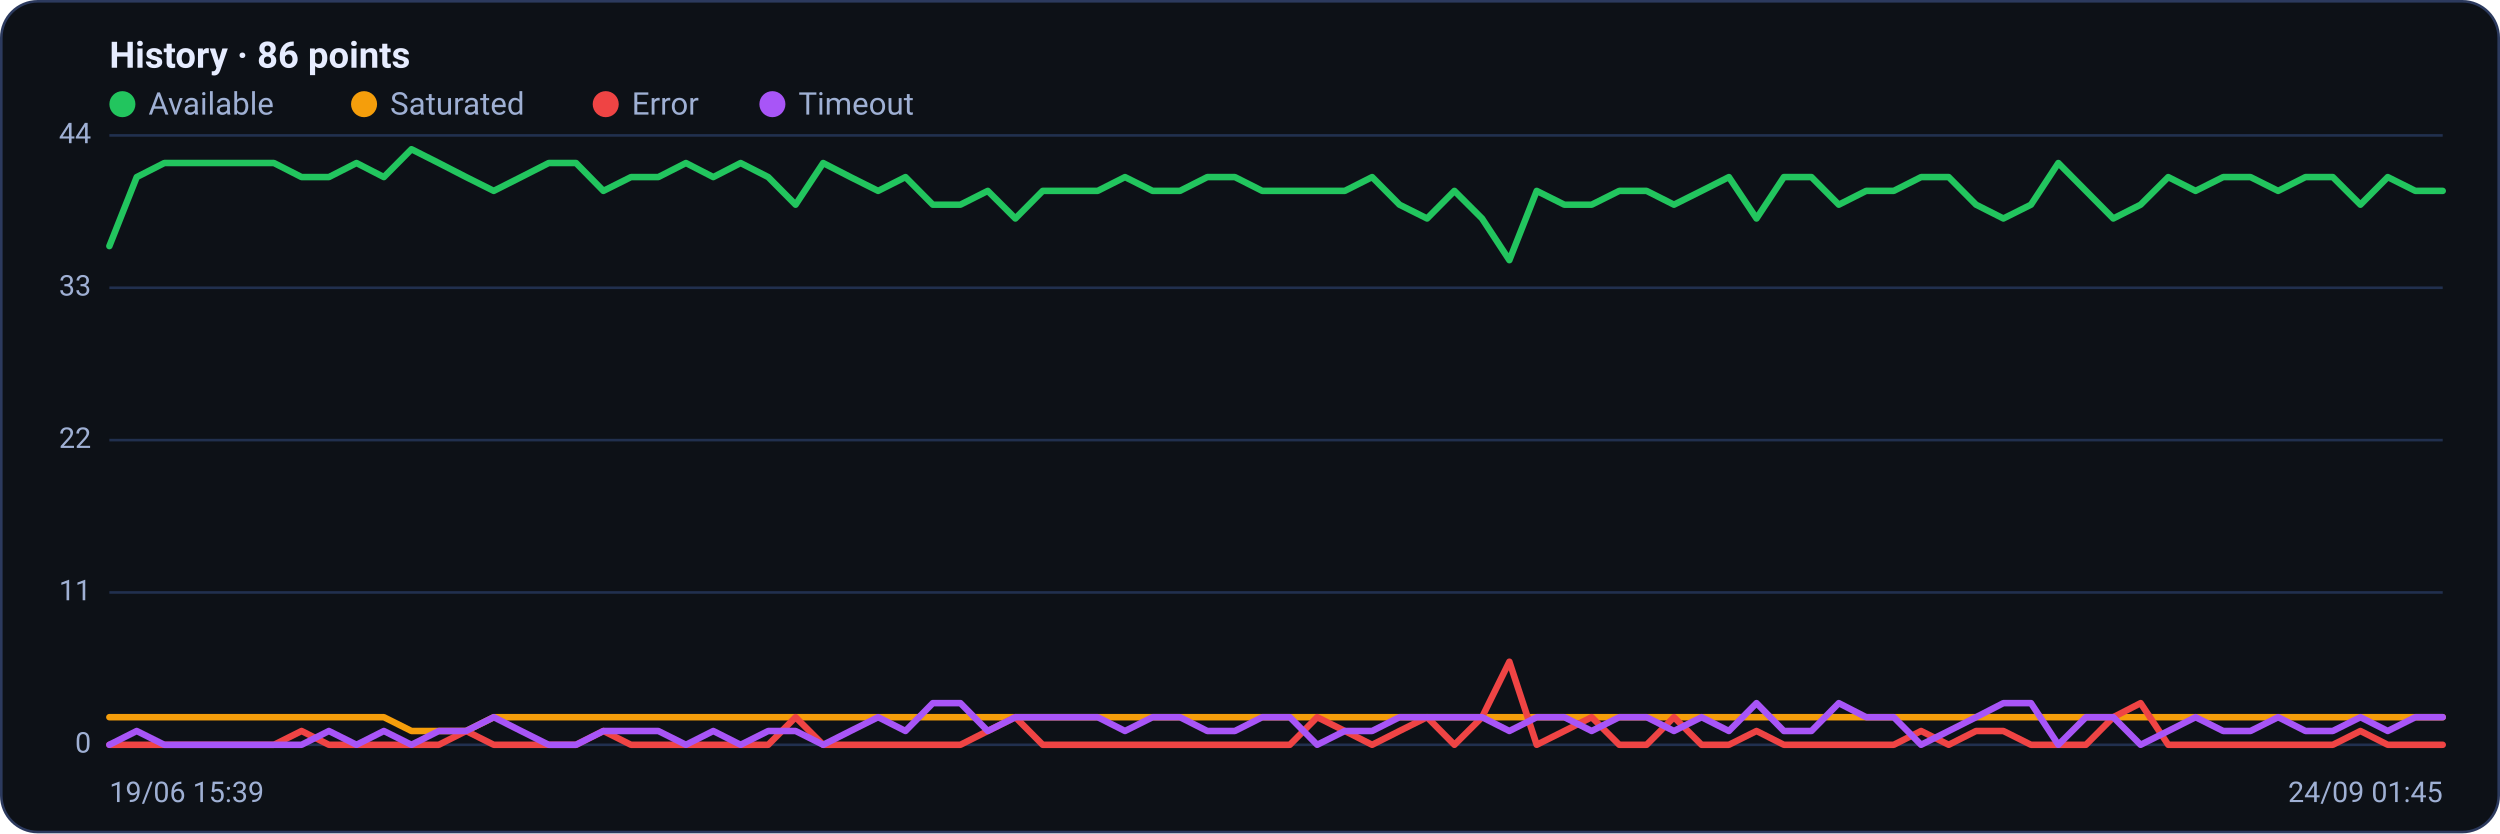
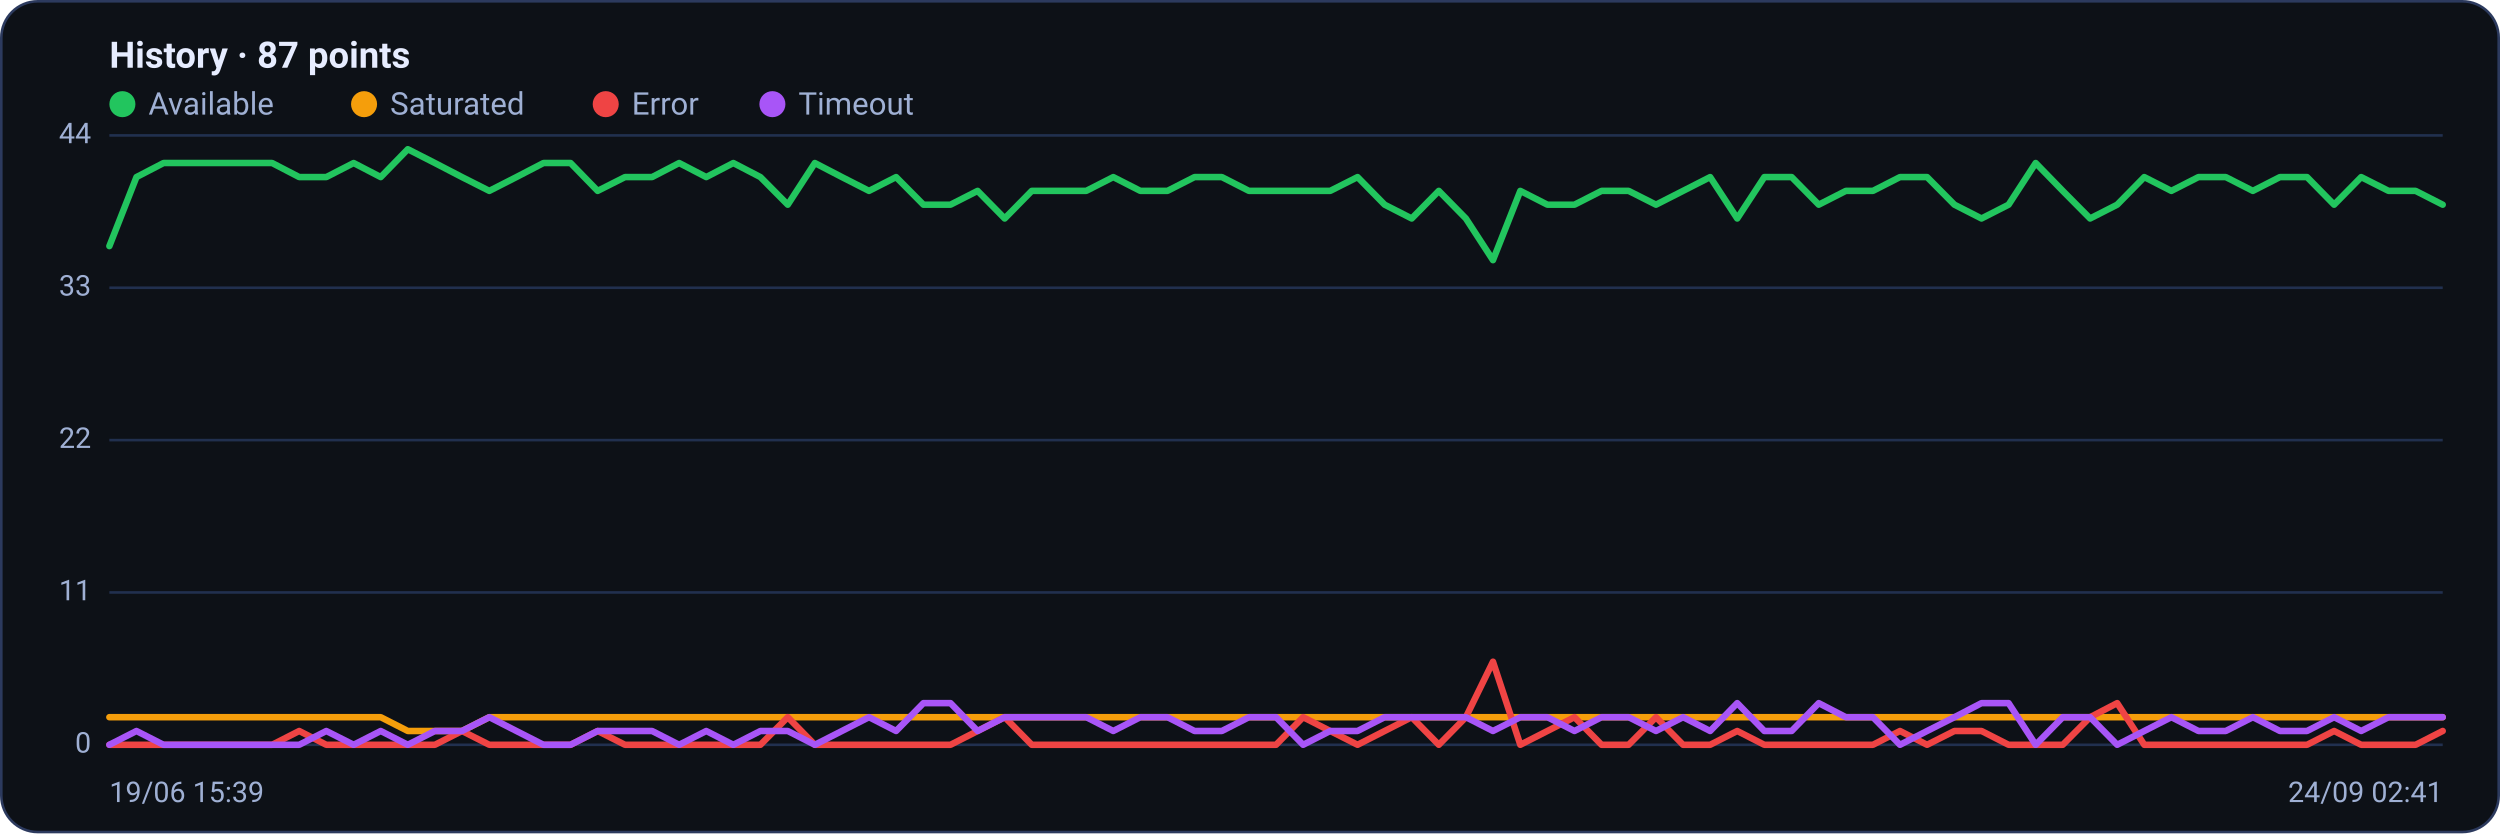
<svg xmlns="http://www.w3.org/2000/svg" viewBox="0 0 960 320" width="960" height="320" font-family="Segoe UI, system-ui, -apple-system, Roboto, Helvetica, Arial, sans-serif" role="img" aria-label="Availability history per region">
  <rect x="0.5" y="0.5" width="959" height="319" rx="14" fill="#0d1117" stroke="#2c3a5e" />
-   <text x="42" y="26" font-size="14" font-weight="600" fill="#e6ecff">History · 86 points</text>
+   <text x="42" y="26" font-size="14" font-weight="600" fill="#e6ecff">History · 87 points</text>
  <circle cx="47" cy="40" r="5" fill="#22c55e" />
  <text x="57" y="44" font-size="12" fill="#9fb0d4">Available</text>
  <circle cx="139.8" cy="40" r="5" fill="#f59e0b" />
  <text x="149.8" y="44" font-size="12" fill="#9fb0d4">Saturated</text>
  <circle cx="232.6" cy="40" r="5" fill="#ef4444" />
  <text x="242.6" y="44" font-size="12" fill="#9fb0d4">Error</text>
  <circle cx="296.6" cy="40" r="5" fill="#a855f7" />
  <text x="306.6" y="44" font-size="12" fill="#9fb0d4">Timeout</text>
  <line x1="42" y1="286.0" x2="938" y2="286.0" stroke="#21304f" stroke-width="1" />
  <text x="35" y="289.0" text-anchor="end" font-size="11" fill="#9fb0d4">0</text>
  <line x1="42" y1="227.5" x2="938" y2="227.5" stroke="#21304f" stroke-width="1" />
  <text x="35" y="230.5" text-anchor="end" font-size="11" fill="#9fb0d4">11</text>
  <line x1="42" y1="169.0" x2="938" y2="169.0" stroke="#21304f" stroke-width="1" />
  <text x="35" y="172.0" text-anchor="end" font-size="11" fill="#9fb0d4">22</text>
  <line x1="42" y1="110.5" x2="938" y2="110.5" stroke="#21304f" stroke-width="1" />
  <text x="35" y="113.5" text-anchor="end" font-size="11" fill="#9fb0d4">33</text>
  <line x1="42" y1="52.0" x2="938" y2="52.0" stroke="#21304f" stroke-width="1" />
  <text x="35" y="55.0" text-anchor="end" font-size="11" fill="#9fb0d4">44</text>
-   <polyline fill="none" stroke="#22c55e" stroke-width="2.5" stroke-linejoin="round" stroke-linecap="round" points="42.0,94.5 52.5,68.0 63.1,62.6 73.6,62.6 84.2,62.6 94.7,62.6 105.2,62.6 115.8,68.0 126.3,68.0 136.9,62.6 147.4,68.0 158.0,57.3 168.5,62.6 179.0,68.0 189.6,73.3 200.1,68.0 210.7,62.6 221.2,62.6 231.7,73.3 242.3,68.0 252.8,68.0 263.4,62.6 273.9,68.0 284.4,62.6 295.0,68.0 305.5,78.6 316.1,62.6 326.6,68.0 337.2,73.3 347.7,68.0 358.2,78.6 368.8,78.6 379.3,73.3 389.9,83.9 400.4,73.3 410.9,73.3 421.5,73.3 432.0,68.0 442.6,73.3 453.1,73.3 463.6,68.0 474.2,68.0 484.7,73.3 495.3,73.3 505.8,73.3 516.4,73.3 526.9,68.0 537.4,78.6 548.0,83.9 558.5,73.3 569.1,83.9 579.6,99.9 590.1,73.3 600.7,78.6 611.2,78.6 621.8,73.3 632.3,73.3 642.8,78.6 653.4,73.3 663.9,68.0 674.5,83.9 685.0,68.0 695.6,68.0 706.1,78.6 716.6,73.3 727.2,73.3 737.7,68.0 748.3,68.0 758.8,78.6 769.3,83.9 779.9,78.6 790.4,62.6 801.0,73.3 811.5,83.9 822.0,78.6 832.6,68.0 843.1,73.3 853.7,68.0 864.2,68.0 874.8,73.3 885.3,68.0 895.8,68.0 906.4,78.6 916.9,68.0 927.5,73.3 938.0,73.3" />
-   <polyline fill="none" stroke="#f59e0b" stroke-width="2.5" stroke-linejoin="round" stroke-linecap="round" points="42.0,275.4 52.5,275.4 63.1,275.4 73.6,275.4 84.2,275.4 94.7,275.4 105.2,275.4 115.8,275.4 126.3,275.4 136.9,275.4 147.4,275.4 158.0,280.7 168.5,280.7 179.0,280.7 189.6,275.4 200.1,275.4 210.7,275.4 221.2,275.4 231.7,275.4 242.3,275.4 252.8,275.4 263.4,275.4 273.9,275.4 284.4,275.4 295.0,275.4 305.5,275.4 316.1,275.4 326.6,275.4 337.2,275.4 347.7,275.4 358.2,275.4 368.8,275.4 379.3,275.4 389.9,275.4 400.4,275.4 410.9,275.4 421.5,275.4 432.0,275.4 442.6,275.4 453.1,275.4 463.6,275.4 474.2,275.4 484.7,275.4 495.3,275.4 505.8,275.4 516.4,275.4 526.9,275.4 537.4,275.4 548.0,275.4 558.5,275.4 569.1,275.4 579.6,275.4 590.1,275.4 600.7,275.4 611.2,275.4 621.8,275.4 632.3,275.4 642.8,275.4 653.4,275.4 663.9,275.4 674.5,275.4 685.0,275.4 695.6,275.4 706.1,275.4 716.6,275.4 727.2,275.4 737.7,275.4 748.3,275.4 758.8,275.4 769.3,275.4 779.9,275.4 790.4,275.4 801.0,275.4 811.5,275.4 822.0,275.4 832.6,275.4 843.1,275.4 853.7,275.4 864.2,275.4 874.8,275.4 885.3,275.4 895.8,275.4 906.4,275.4 916.9,275.4 927.5,275.4 938.0,275.4" />
-   <polyline fill="none" stroke="#ef4444" stroke-width="2.5" stroke-linejoin="round" stroke-linecap="round" points="42.0,286.0 52.5,286.0 63.1,286.0 73.6,286.0 84.2,286.0 94.7,286.0 105.2,286.0 115.8,280.7 126.3,286.0 136.9,286.0 147.4,286.0 158.0,286.0 168.5,286.0 179.0,280.7 189.6,286.0 200.1,286.0 210.7,286.0 221.2,286.0 231.7,280.7 242.3,286.0 252.8,286.0 263.4,286.0 273.9,286.0 284.4,286.0 295.0,286.0 305.5,275.4 316.1,286.0 326.6,286.0 337.2,286.0 347.7,286.0 358.2,286.0 368.8,286.0 379.3,280.7 389.9,275.4 400.4,286.0 410.9,286.0 421.5,286.0 432.0,286.0 442.6,286.0 453.1,286.0 463.6,286.0 474.2,286.0 484.7,286.0 495.3,286.0 505.8,275.4 516.4,280.7 526.9,286.0 537.4,280.7 548.0,275.4 558.5,286.0 569.1,275.4 579.6,254.1 590.1,286.0 600.7,280.7 611.2,275.4 621.8,286.0 632.3,286.0 642.8,275.4 653.4,286.0 663.9,286.0 674.5,280.7 685.0,286.0 695.6,286.0 706.1,286.0 716.6,286.0 727.2,286.0 737.7,280.7 748.3,286.0 758.8,280.7 769.3,280.7 779.9,286.0 790.4,286.0 801.0,286.0 811.5,275.4 822.0,270.0 832.6,286.0 843.1,286.0 853.7,286.0 864.2,286.0 874.8,286.0 885.3,286.0 895.8,286.0 906.4,280.7 916.9,286.0 927.5,286.0 938.0,286.0" />
-   <polyline fill="none" stroke="#a855f7" stroke-width="2.5" stroke-linejoin="round" stroke-linecap="round" points="42.0,286.0 52.5,280.7 63.1,286.0 73.6,286.0 84.2,286.0 94.7,286.0 105.2,286.0 115.8,286.0 126.3,280.7 136.9,286.0 147.4,280.7 158.0,286.0 168.5,280.7 179.0,280.7 189.6,275.4 200.1,280.7 210.7,286.0 221.2,286.0 231.7,280.7 242.3,280.7 252.8,280.7 263.4,286.0 273.9,280.7 284.4,286.0 295.0,280.7 305.5,280.7 316.1,286.0 326.6,280.7 337.2,275.4 347.7,280.7 358.2,270.0 368.8,270.0 379.3,280.7 389.9,275.4 400.4,275.4 410.9,275.4 421.5,275.4 432.0,280.7 442.6,275.4 453.1,275.4 463.6,280.7 474.2,280.7 484.7,275.4 495.3,275.4 505.8,286.0 516.4,280.7 526.9,280.7 537.4,275.4 548.0,275.4 558.5,275.4 569.1,275.4 579.6,280.7 590.1,275.4 600.7,275.4 611.2,280.7 621.8,275.4 632.3,275.4 642.8,280.7 653.4,275.4 663.9,280.7 674.5,270.0 685.0,280.7 695.6,280.7 706.1,270.0 716.6,275.4 727.2,275.4 737.7,286.0 748.3,280.7 758.8,275.4 769.3,270.0 779.9,270.0 790.4,286.0 801.0,275.4 811.5,275.4 822.0,286.0 832.6,280.7 843.1,275.4 853.7,280.7 864.2,280.7 874.8,275.4 885.3,280.7 895.8,280.7 906.4,275.4 916.9,280.7 927.5,275.4 938.0,275.4" />
+   <polyline fill="none" stroke="#22c55e" stroke-width="2.5" stroke-linejoin="round" stroke-linecap="round" points="42.0,94.5 52.4,68.0 62.8,62.6 73.3,62.6 83.7,62.6 94.1,62.6 104.5,62.6 114.9,68.0 125.3,68.0 135.8,62.6 146.2,68.0 156.6,57.3 167.0,62.6 177.4,68.0 187.9,73.3 198.3,68.0 208.7,62.6 219.1,62.6 229.5,73.3 240.0,68.0 250.4,68.0 260.8,62.6 271.2,68.0 281.6,62.6 292.0,68.0 302.5,78.6 312.9,62.6 323.3,68.0 333.7,73.3 344.1,68.0 354.6,78.6 365.0,78.6 375.4,73.3 385.8,83.9 396.2,73.3 406.7,73.3 417.1,73.3 427.5,68.0 437.9,73.3 448.3,73.3 458.7,68.0 469.2,68.0 479.6,73.3 490.0,73.3 500.4,73.3 510.8,73.3 521.3,68.0 531.7,78.6 542.1,83.9 552.5,73.3 562.9,83.9 573.3,99.9 583.8,73.3 594.2,78.6 604.6,78.6 615.0,73.3 625.4,73.3 635.9,78.6 646.3,73.3 656.7,68.0 667.1,83.9 677.5,68.0 688.0,68.0 698.4,78.6 708.8,73.3 719.2,73.3 729.6,68.0 740.0,68.0 750.5,78.6 760.9,83.9 771.3,78.6 781.7,62.6 792.1,73.3 802.6,83.9 813.0,78.6 823.4,68.0 833.8,73.3 844.2,68.0 854.7,68.0 865.1,73.3 875.5,68.0 885.9,68.0 896.3,78.6 906.7,68.0 917.2,73.3 927.6,73.3 938.0,78.6" />
+   <polyline fill="none" stroke="#f59e0b" stroke-width="2.5" stroke-linejoin="round" stroke-linecap="round" points="42.0,275.4 52.4,275.4 62.8,275.4 73.3,275.4 83.7,275.4 94.1,275.4 104.5,275.4 114.9,275.4 125.3,275.4 135.8,275.4 146.2,275.4 156.6,280.7 167.0,280.7 177.4,280.7 187.9,275.4 198.3,275.4 208.7,275.4 219.1,275.4 229.5,275.4 240.0,275.4 250.4,275.4 260.8,275.4 271.2,275.4 281.6,275.4 292.0,275.4 302.5,275.4 312.9,275.4 323.3,275.4 333.7,275.4 344.1,275.4 354.6,275.4 365.0,275.4 375.4,275.4 385.8,275.4 396.2,275.4 406.7,275.4 417.1,275.4 427.5,275.4 437.9,275.4 448.3,275.4 458.7,275.4 469.2,275.4 479.6,275.4 490.0,275.4 500.4,275.4 510.8,275.4 521.3,275.4 531.7,275.4 542.1,275.4 552.5,275.4 562.9,275.4 573.3,275.4 583.8,275.4 594.2,275.4 604.6,275.4 615.0,275.4 625.4,275.4 635.9,275.4 646.3,275.4 656.7,275.4 667.1,275.4 677.5,275.4 688.0,275.4 698.4,275.4 708.8,275.4 719.2,275.4 729.6,275.4 740.0,275.4 750.5,275.4 760.9,275.4 771.3,275.4 781.7,275.4 792.1,275.4 802.6,275.4 813.0,275.4 823.4,275.4 833.8,275.4 844.2,275.4 854.7,275.4 865.1,275.4 875.5,275.4 885.9,275.4 896.3,275.4 906.7,275.4 917.2,275.4 927.6,275.4 938.0,275.4" />
+   <polyline fill="none" stroke="#ef4444" stroke-width="2.5" stroke-linejoin="round" stroke-linecap="round" points="42.0,286.0 52.4,286.0 62.8,286.0 73.3,286.0 83.7,286.0 94.1,286.0 104.5,286.0 114.9,280.7 125.3,286.0 135.8,286.0 146.2,286.0 156.6,286.0 167.0,286.0 177.4,280.7 187.9,286.0 198.3,286.0 208.7,286.0 219.1,286.0 229.5,280.7 240.0,286.0 250.4,286.0 260.8,286.0 271.2,286.0 281.6,286.0 292.0,286.0 302.5,275.4 312.9,286.0 323.3,286.0 333.7,286.0 344.1,286.0 354.6,286.0 365.0,286.0 375.4,280.7 385.8,275.4 396.2,286.0 406.7,286.0 417.1,286.0 427.5,286.0 437.9,286.0 448.3,286.0 458.7,286.0 469.2,286.0 479.6,286.0 490.0,286.0 500.4,275.4 510.8,280.7 521.3,286.0 531.7,280.7 542.1,275.4 552.5,286.0 562.9,275.4 573.3,254.1 583.8,286.0 594.2,280.7 604.6,275.4 615.0,286.0 625.4,286.0 635.9,275.4 646.3,286.0 656.7,286.0 667.1,280.7 677.5,286.0 688.0,286.0 698.4,286.0 708.8,286.0 719.2,286.0 729.6,280.7 740.0,286.0 750.5,280.7 760.9,280.7 771.3,286.0 781.7,286.0 792.1,286.0 802.6,275.4 813.0,270.0 823.4,286.0 833.8,286.0 844.2,286.0 854.7,286.0 865.1,286.0 875.5,286.0 885.9,286.0 896.3,280.7 906.7,286.0 917.2,286.0 927.6,286.0 938.0,280.7" />
+   <polyline fill="none" stroke="#a855f7" stroke-width="2.5" stroke-linejoin="round" stroke-linecap="round" points="42.0,286.0 52.4,280.7 62.8,286.0 73.3,286.0 83.7,286.0 94.1,286.0 104.5,286.0 114.9,286.0 125.3,280.7 135.8,286.0 146.2,280.7 156.6,286.0 167.0,280.7 177.4,280.7 187.9,275.4 198.3,280.7 208.7,286.0 219.1,286.0 229.5,280.7 240.0,280.7 250.4,280.7 260.8,286.0 271.2,280.7 281.6,286.0 292.0,280.7 302.5,280.7 312.9,286.0 323.3,280.7 333.7,275.4 344.1,280.7 354.6,270.0 365.0,270.0 375.4,280.7 385.8,275.4 396.2,275.4 406.7,275.4 417.1,275.4 427.5,280.7 437.9,275.4 448.3,275.4 458.7,280.7 469.2,280.7 479.6,275.4 490.0,275.4 500.4,286.0 510.8,280.7 521.3,280.7 531.7,275.4 542.1,275.4 552.5,275.4 562.9,275.4 573.3,280.7 583.8,275.4 594.2,275.4 604.6,280.7 615.0,275.4 625.4,275.4 635.9,280.7 646.3,275.4 656.7,280.7 667.1,270.0 677.5,280.7 688.0,280.7 698.4,270.0 708.8,275.4 719.2,275.4 729.6,286.0 740.0,280.7 750.5,275.4 760.9,270.0 771.3,270.0 781.7,286.0 792.1,275.4 802.6,275.4 813.0,286.0 823.4,280.7 833.8,275.4 844.2,280.7 854.7,280.7 865.1,275.4 875.5,280.7 885.9,280.7 896.3,275.4 906.7,280.7 917.2,275.4 927.6,275.4 938.0,275.4" />
  <text x="42" y="308" font-size="11" fill="#9fb0d4">19/06 15:39</text>
-   <text x="938" y="308" text-anchor="end" font-size="11" fill="#9fb0d4">24/09 01:45</text>
+   <text x="938" y="308" text-anchor="end" font-size="11" fill="#9fb0d4">24/09 02:41</text>
</svg>
